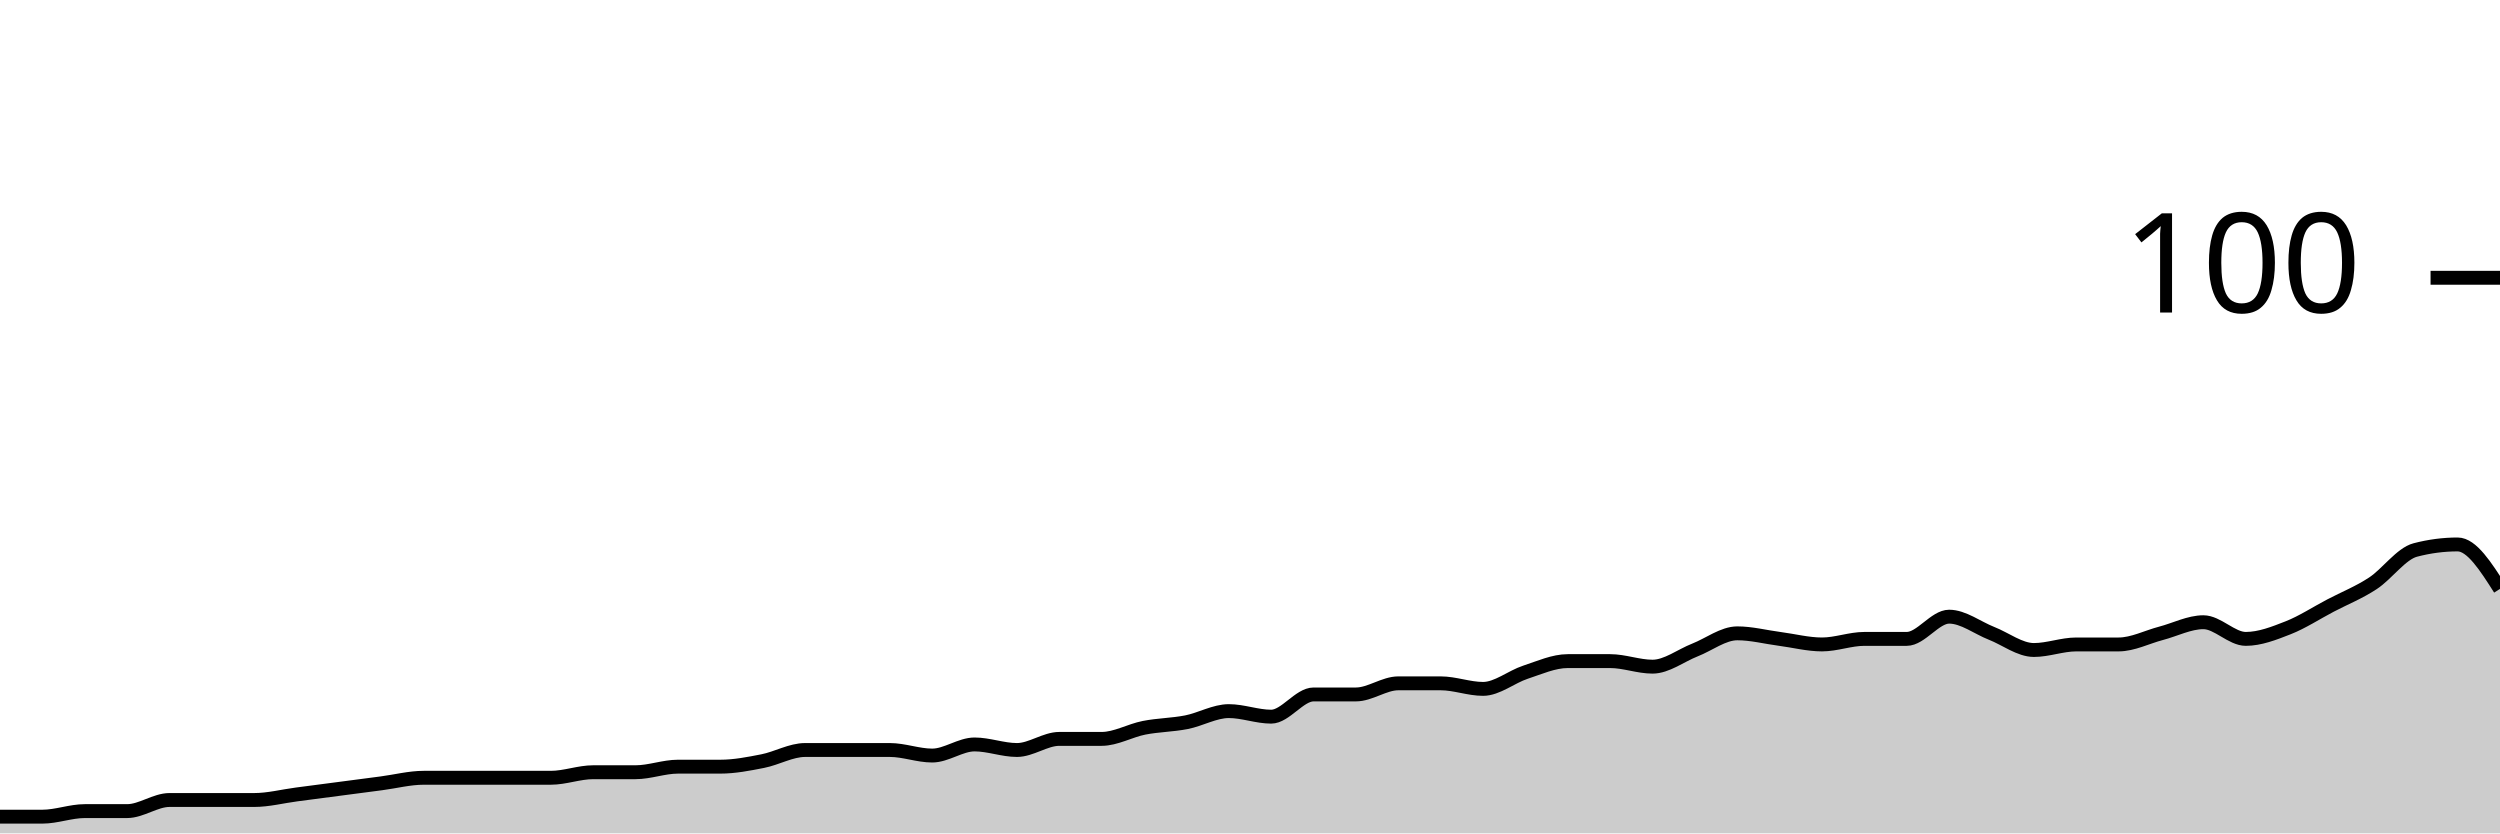
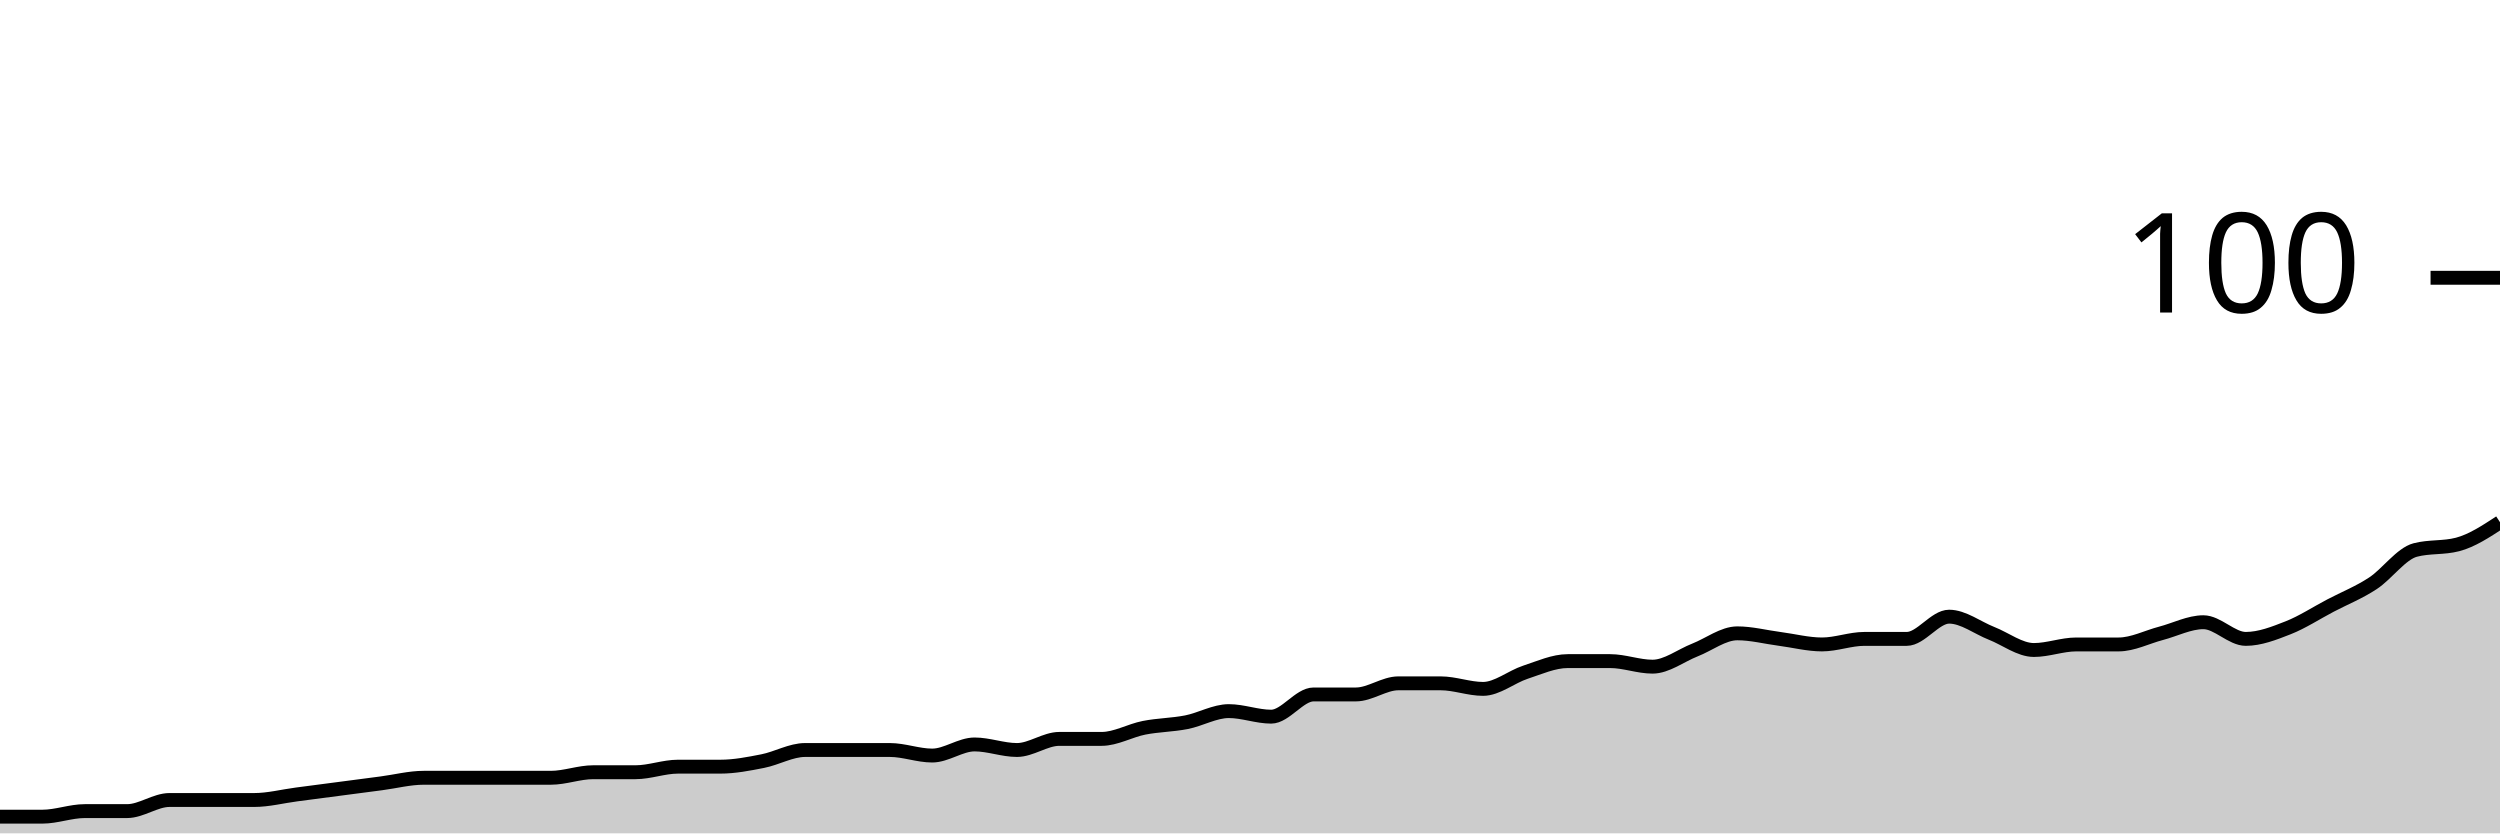
<svg xmlns="http://www.w3.org/2000/svg" viewBox="0 0 180 60">
  <g transform="translate(0,20)">
-     <path class="area" fill="rgba(0, 0, 0, 0.2)" d="M0,38.8C1.017,38.8,2.034,38.8,3.051,38.8C4.068,38.8,5.085,38.4,6.102,38.4C7.119,38.4,8.136,38.4,9.153,38.4C10.169,38.4,11.186,37.6,12.203,37.6C13.22,37.6,14.237,37.6,15.254,37.6C16.271,37.6,17.288,37.6,18.305,37.6C19.322,37.6,20.339,37.333,21.356,37.2C22.373,37.067,23.39,36.933,24.407,36.8C25.424,36.667,26.441,36.533,27.458,36.4C28.475,36.267,29.492,36,30.508,36C31.525,36,32.542,36,33.559,36C34.576,36,35.593,36,36.61,36C37.627,36,38.644,36,39.661,36C40.678,36,41.695,35.6,42.712,35.6C43.729,35.6,44.746,35.6,45.763,35.6C46.78,35.6,47.797,35.2,48.814,35.2C49.831,35.2,50.847,35.2,51.864,35.2C52.881,35.2,53.898,35,54.915,34.8C55.932,34.6,56.949,34,57.966,34C58.983,34,60,34,61.017,34C62.034,34,63.051,34,64.068,34C65.085,34,66.102,34.4,67.119,34.4C68.136,34.4,69.153,33.6,70.169,33.6C71.186,33.6,72.203,34,73.22,34C74.237,34,75.254,33.2,76.271,33.2C77.288,33.2,78.305,33.2,79.322,33.2C80.339,33.2,81.356,32.6,82.373,32.4C83.39,32.2,84.407,32.2,85.424,32C86.441,31.8,87.458,31.2,88.475,31.2C89.492,31.2,90.508,31.6,91.525,31.6C92.542,31.6,93.559,30,94.576,30C95.593,30,96.61,30,97.627,30C98.644,30,99.661,29.2,100.678,29.2C101.695,29.2,102.712,29.2,103.729,29.2C104.746,29.2,105.763,29.6,106.78,29.6C107.797,29.6,108.814,28.733,109.831,28.4C110.847,28.067,111.864,27.6,112.881,27.6C113.898,27.6,114.915,27.6,115.932,27.6C116.949,27.6,117.966,28,118.983,28C120,28,121.017,27.2,122.034,26.8C123.051,26.4,124.068,25.6,125.085,25.6C126.102,25.6,127.119,25.867,128.136,26C129.153,26.133,130.169,26.4,131.186,26.4C132.203,26.4,133.22,26,134.237,26C135.254,26,136.271,26,137.288,26C138.305,26,139.322,24.4,140.339,24.4C141.356,24.4,142.373,25.2,143.39,25.6C144.407,26,145.424,26.8,146.441,26.8C147.458,26.8,148.475,26.4,149.492,26.4C150.508,26.4,151.525,26.4,152.542,26.4C153.559,26.4,154.576,25.867,155.593,25.6C156.61,25.333,157.627,24.8,158.644,24.8C159.661,24.8,160.678,26,161.695,26C162.712,26,163.729,25.6,164.746,25.2C165.763,24.8,166.78,24.133,167.797,23.6C168.814,23.067,169.831,22.667,170.847,22C171.864,21.333,172.881,19.867,173.898,19.6C174.915,19.333,175.932,19.2,176.949,19.2C177.966,19.2,178.983,20.8,180,22.4L180,40C178.983,40,177.966,40,176.949,40C175.932,40,174.915,40,173.898,40C172.881,40,171.864,40,170.847,40C169.831,40,168.814,40,167.797,40C166.78,40,165.763,40,164.746,40C163.729,40,162.712,40,161.695,40C160.678,40,159.661,40,158.644,40C157.627,40,156.61,40,155.593,40C154.576,40,153.559,40,152.542,40C151.525,40,150.508,40,149.492,40C148.475,40,147.458,40,146.441,40C145.424,40,144.407,40,143.39,40C142.373,40,141.356,40,140.339,40C139.322,40,138.305,40,137.288,40C136.271,40,135.254,40,134.237,40C133.22,40,132.203,40,131.186,40C130.169,40,129.153,40,128.136,40C127.119,40,126.102,40,125.085,40C124.068,40,123.051,40,122.034,40C121.017,40,120,40,118.983,40C117.966,40,116.949,40,115.932,40C114.915,40,113.898,40,112.881,40C111.864,40,110.847,40,109.831,40C108.814,40,107.797,40,106.78,40C105.763,40,104.746,40,103.729,40C102.712,40,101.695,40,100.678,40C99.661,40,98.644,40,97.627,40C96.61,40,95.593,40,94.576,40C93.559,40,92.542,40,91.525,40C90.508,40,89.492,40,88.475,40C87.458,40,86.441,40,85.424,40C84.407,40,83.39,40,82.373,40C81.356,40,80.339,40,79.322,40C78.305,40,77.288,40,76.271,40C75.254,40,74.237,40,73.22,40C72.203,40,71.186,40,70.169,40C69.153,40,68.136,40,67.119,40C66.102,40,65.085,40,64.068,40C63.051,40,62.034,40,61.017,40C60,40,58.983,40,57.966,40C56.949,40,55.932,40,54.915,40C53.898,40,52.881,40,51.864,40C50.847,40,49.831,40,48.814,40C47.797,40,46.78,40,45.763,40C44.746,40,43.729,40,42.712,40C41.695,40,40.678,40,39.661,40C38.644,40,37.627,40,36.61,40C35.593,40,34.576,40,33.559,40C32.542,40,31.525,40,30.508,40C29.492,40,28.475,40,27.458,40C26.441,40,25.424,40,24.407,40C23.39,40,22.373,40,21.356,40C20.339,40,19.322,40,18.305,40C17.288,40,16.271,40,15.254,40C14.237,40,13.22,40,12.203,40C11.186,40,10.169,40,9.153,40C8.136,40,7.119,40,6.102,40C5.085,40,4.068,40,3.051,40C2.034,40,1.017,40,0,40Z" />
-     <path class="line" stroke="black" fill="none" d="M0,38.8C1.017,38.8,2.034,38.8,3.051,38.8C4.068,38.8,5.085,38.4,6.102,38.4C7.119,38.4,8.136,38.4,9.153,38.4C10.169,38.4,11.186,37.6,12.203,37.6C13.22,37.6,14.237,37.6,15.254,37.6C16.271,37.6,17.288,37.6,18.305,37.6C19.322,37.6,20.339,37.333,21.356,37.2C22.373,37.067,23.39,36.933,24.407,36.8C25.424,36.667,26.441,36.533,27.458,36.4C28.475,36.267,29.492,36,30.508,36C31.525,36,32.542,36,33.559,36C34.576,36,35.593,36,36.61,36C37.627,36,38.644,36,39.661,36C40.678,36,41.695,35.6,42.712,35.6C43.729,35.6,44.746,35.6,45.763,35.6C46.78,35.6,47.797,35.2,48.814,35.2C49.831,35.2,50.847,35.2,51.864,35.2C52.881,35.2,53.898,35,54.915,34.8C55.932,34.6,56.949,34,57.966,34C58.983,34,60,34,61.017,34C62.034,34,63.051,34,64.068,34C65.085,34,66.102,34.4,67.119,34.4C68.136,34.4,69.153,33.6,70.169,33.6C71.186,33.6,72.203,34,73.22,34C74.237,34,75.254,33.2,76.271,33.2C77.288,33.2,78.305,33.2,79.322,33.2C80.339,33.2,81.356,32.6,82.373,32.4C83.39,32.2,84.407,32.2,85.424,32C86.441,31.8,87.458,31.2,88.475,31.2C89.492,31.2,90.508,31.6,91.525,31.6C92.542,31.6,93.559,30,94.576,30C95.593,30,96.61,30,97.627,30C98.644,30,99.661,29.2,100.678,29.2C101.695,29.2,102.712,29.2,103.729,29.2C104.746,29.2,105.763,29.6,106.78,29.6C107.797,29.6,108.814,28.733,109.831,28.4C110.847,28.067,111.864,27.6,112.881,27.6C113.898,27.6,114.915,27.6,115.932,27.6C116.949,27.6,117.966,28,118.983,28C120,28,121.017,27.2,122.034,26.8C123.051,26.4,124.068,25.6,125.085,25.6C126.102,25.6,127.119,25.867,128.136,26C129.153,26.133,130.169,26.4,131.186,26.4C132.203,26.4,133.22,26,134.237,26C135.254,26,136.271,26,137.288,26C138.305,26,139.322,24.4,140.339,24.4C141.356,24.4,142.373,25.2,143.39,25.6C144.407,26,145.424,26.8,146.441,26.8C147.458,26.8,148.475,26.4,149.492,26.4C150.508,26.4,151.525,26.4,152.542,26.4C153.559,26.4,154.576,25.867,155.593,25.6C156.61,25.333,157.627,24.8,158.644,24.8C159.661,24.8,160.678,26,161.695,26C162.712,26,163.729,25.6,164.746,25.2C165.763,24.8,166.78,24.133,167.797,23.6C168.814,23.067,169.831,22.667,170.847,22C171.864,21.333,172.881,19.867,173.898,19.6C174.915,19.333,175.932,19.2,176.949,19.2C177.966,19.2,178.983,20.8,180,22.4" />
+     <path class="area" fill="rgba(0, 0, 0, 0.2)" d="M0,38.8C1.017,38.8,2.034,38.8,3.051,38.8C4.068,38.8,5.085,38.4,6.102,38.4C7.119,38.4,8.136,38.4,9.153,38.4C10.169,38.4,11.186,37.6,12.203,37.6C13.22,37.6,14.237,37.6,15.254,37.6C16.271,37.6,17.288,37.6,18.305,37.6C19.322,37.6,20.339,37.333,21.356,37.2C22.373,37.067,23.39,36.933,24.407,36.8C25.424,36.667,26.441,36.533,27.458,36.4C28.475,36.267,29.492,36,30.508,36C31.525,36,32.542,36,33.559,36C34.576,36,35.593,36,36.61,36C37.627,36,38.644,36,39.661,36C40.678,36,41.695,35.6,42.712,35.6C43.729,35.6,44.746,35.6,45.763,35.6C46.78,35.6,47.797,35.2,48.814,35.2C49.831,35.2,50.847,35.2,51.864,35.2C52.881,35.2,53.898,35,54.915,34.8C55.932,34.6,56.949,34,57.966,34C58.983,34,60,34,61.017,34C62.034,34,63.051,34,64.068,34C65.085,34,66.102,34.4,67.119,34.4C68.136,34.4,69.153,33.6,70.169,33.6C71.186,33.6,72.203,34,73.22,34C74.237,34,75.254,33.2,76.271,33.2C77.288,33.2,78.305,33.2,79.322,33.2C80.339,33.2,81.356,32.6,82.373,32.4C83.39,32.2,84.407,32.2,85.424,32C86.441,31.8,87.458,31.2,88.475,31.2C89.492,31.2,90.508,31.6,91.525,31.6C92.542,31.6,93.559,30,94.576,30C95.593,30,96.61,30,97.627,30C98.644,30,99.661,29.2,100.678,29.2C101.695,29.2,102.712,29.2,103.729,29.2C104.746,29.2,105.763,29.6,106.78,29.6C107.797,29.6,108.814,28.733,109.831,28.4C110.847,28.067,111.864,27.6,112.881,27.6C113.898,27.6,114.915,27.6,115.932,27.6C116.949,27.6,117.966,28,118.983,28C120,28,121.017,27.2,122.034,26.8C123.051,26.4,124.068,25.6,125.085,25.6C126.102,25.6,127.119,25.867,128.136,26C129.153,26.133,130.169,26.4,131.186,26.4C132.203,26.4,133.22,26,134.237,26C135.254,26,136.271,26,137.288,26C138.305,26,139.322,24.4,140.339,24.4C141.356,24.4,142.373,25.2,143.39,25.6C144.407,26,145.424,26.8,146.441,26.8C147.458,26.8,148.475,26.4,149.492,26.4C150.508,26.4,151.525,26.4,152.542,26.4C153.559,26.4,154.576,25.867,155.593,25.6C156.61,25.333,157.627,24.8,158.644,24.8C159.661,24.8,160.678,26,161.695,26C162.712,26,163.729,25.6,164.746,25.2C165.763,24.8,166.78,24.133,167.797,23.6C168.814,23.067,169.831,22.667,170.847,22C171.864,21.333,172.881,19.867,173.898,19.6C174.915,19.333,175.932,19.467,176.949,19.2C177.966,18.933,178.983,18.267,180,17.6L180,40C178.983,40,177.966,40,176.949,40C175.932,40,174.915,40,173.898,40C172.881,40,171.864,40,170.847,40C169.831,40,168.814,40,167.797,40C166.78,40,165.763,40,164.746,40C163.729,40,162.712,40,161.695,40C160.678,40,159.661,40,158.644,40C157.627,40,156.61,40,155.593,40C154.576,40,153.559,40,152.542,40C151.525,40,150.508,40,149.492,40C148.475,40,147.458,40,146.441,40C145.424,40,144.407,40,143.39,40C142.373,40,141.356,40,140.339,40C139.322,40,138.305,40,137.288,40C136.271,40,135.254,40,134.237,40C133.22,40,132.203,40,131.186,40C130.169,40,129.153,40,128.136,40C127.119,40,126.102,40,125.085,40C124.068,40,123.051,40,122.034,40C121.017,40,120,40,118.983,40C117.966,40,116.949,40,115.932,40C114.915,40,113.898,40,112.881,40C111.864,40,110.847,40,109.831,40C108.814,40,107.797,40,106.78,40C105.763,40,104.746,40,103.729,40C102.712,40,101.695,40,100.678,40C99.661,40,98.644,40,97.627,40C96.61,40,95.593,40,94.576,40C93.559,40,92.542,40,91.525,40C90.508,40,89.492,40,88.475,40C87.458,40,86.441,40,85.424,40C84.407,40,83.39,40,82.373,40C81.356,40,80.339,40,79.322,40C78.305,40,77.288,40,76.271,40C75.254,40,74.237,40,73.22,40C72.203,40,71.186,40,70.169,40C69.153,40,68.136,40,67.119,40C66.102,40,65.085,40,64.068,40C63.051,40,62.034,40,61.017,40C60,40,58.983,40,57.966,40C56.949,40,55.932,40,54.915,40C53.898,40,52.881,40,51.864,40C50.847,40,49.831,40,48.814,40C47.797,40,46.78,40,45.763,40C44.746,40,43.729,40,42.712,40C41.695,40,40.678,40,39.661,40C38.644,40,37.627,40,36.61,40C35.593,40,34.576,40,33.559,40C32.542,40,31.525,40,30.508,40C29.492,40,28.475,40,27.458,40C26.441,40,25.424,40,24.407,40C23.39,40,22.373,40,21.356,40C20.339,40,19.322,40,18.305,40C17.288,40,16.271,40,15.254,40C14.237,40,13.22,40,12.203,40C11.186,40,10.169,40,9.153,40C8.136,40,7.119,40,6.102,40C5.085,40,4.068,40,3.051,40C2.034,40,1.017,40,0,40Z" />
+     <path class="line" stroke="black" fill="none" d="M0,38.8C1.017,38.8,2.034,38.8,3.051,38.8C4.068,38.8,5.085,38.4,6.102,38.4C7.119,38.4,8.136,38.4,9.153,38.4C10.169,38.4,11.186,37.6,12.203,37.6C13.22,37.6,14.237,37.6,15.254,37.6C16.271,37.6,17.288,37.6,18.305,37.6C19.322,37.6,20.339,37.333,21.356,37.2C22.373,37.067,23.39,36.933,24.407,36.8C25.424,36.667,26.441,36.533,27.458,36.4C28.475,36.267,29.492,36,30.508,36C31.525,36,32.542,36,33.559,36C34.576,36,35.593,36,36.61,36C37.627,36,38.644,36,39.661,36C40.678,36,41.695,35.6,42.712,35.6C43.729,35.6,44.746,35.6,45.763,35.6C46.78,35.6,47.797,35.2,48.814,35.2C49.831,35.2,50.847,35.2,51.864,35.2C52.881,35.2,53.898,35,54.915,34.8C55.932,34.6,56.949,34,57.966,34C58.983,34,60,34,61.017,34C62.034,34,63.051,34,64.068,34C65.085,34,66.102,34.4,67.119,34.4C68.136,34.4,69.153,33.6,70.169,33.6C71.186,33.6,72.203,34,73.22,34C74.237,34,75.254,33.2,76.271,33.2C77.288,33.2,78.305,33.2,79.322,33.2C80.339,33.2,81.356,32.6,82.373,32.4C83.39,32.2,84.407,32.2,85.424,32C86.441,31.8,87.458,31.2,88.475,31.2C89.492,31.2,90.508,31.6,91.525,31.6C92.542,31.6,93.559,30,94.576,30C95.593,30,96.61,30,97.627,30C98.644,30,99.661,29.2,100.678,29.2C101.695,29.2,102.712,29.2,103.729,29.2C104.746,29.2,105.763,29.6,106.78,29.6C107.797,29.6,108.814,28.733,109.831,28.4C110.847,28.067,111.864,27.6,112.881,27.6C113.898,27.6,114.915,27.6,115.932,27.6C116.949,27.6,117.966,28,118.983,28C120,28,121.017,27.2,122.034,26.8C123.051,26.4,124.068,25.6,125.085,25.6C126.102,25.6,127.119,25.867,128.136,26C129.153,26.133,130.169,26.4,131.186,26.4C132.203,26.4,133.22,26,134.237,26C135.254,26,136.271,26,137.288,26C138.305,26,139.322,24.4,140.339,24.4C141.356,24.4,142.373,25.2,143.39,25.6C144.407,26,145.424,26.8,146.441,26.8C147.458,26.8,148.475,26.4,149.492,26.4C150.508,26.4,151.525,26.4,152.542,26.4C153.559,26.4,154.576,25.867,155.593,25.6C156.61,25.333,157.627,24.8,158.644,24.8C159.661,24.8,160.678,26,161.695,26C162.712,26,163.729,25.6,164.746,25.2C165.763,24.8,166.78,24.133,167.797,23.6C168.814,23.067,169.831,22.667,170.847,22C171.864,21.333,172.881,19.867,173.898,19.6C174.915,19.333,175.932,19.467,176.949,19.2C177.966,18.933,178.983,18.267,180,17.6" />
    <path class="axis-ceiling" stroke-width="1" stroke="black" fill="none" d="M175,0L180,0" />
    <text class="axis-ceiling-label" font-family="sans-serif" text-anchor="end" font-size="10px" x="170" y="2.5">100</text>
  </g>
</svg>
